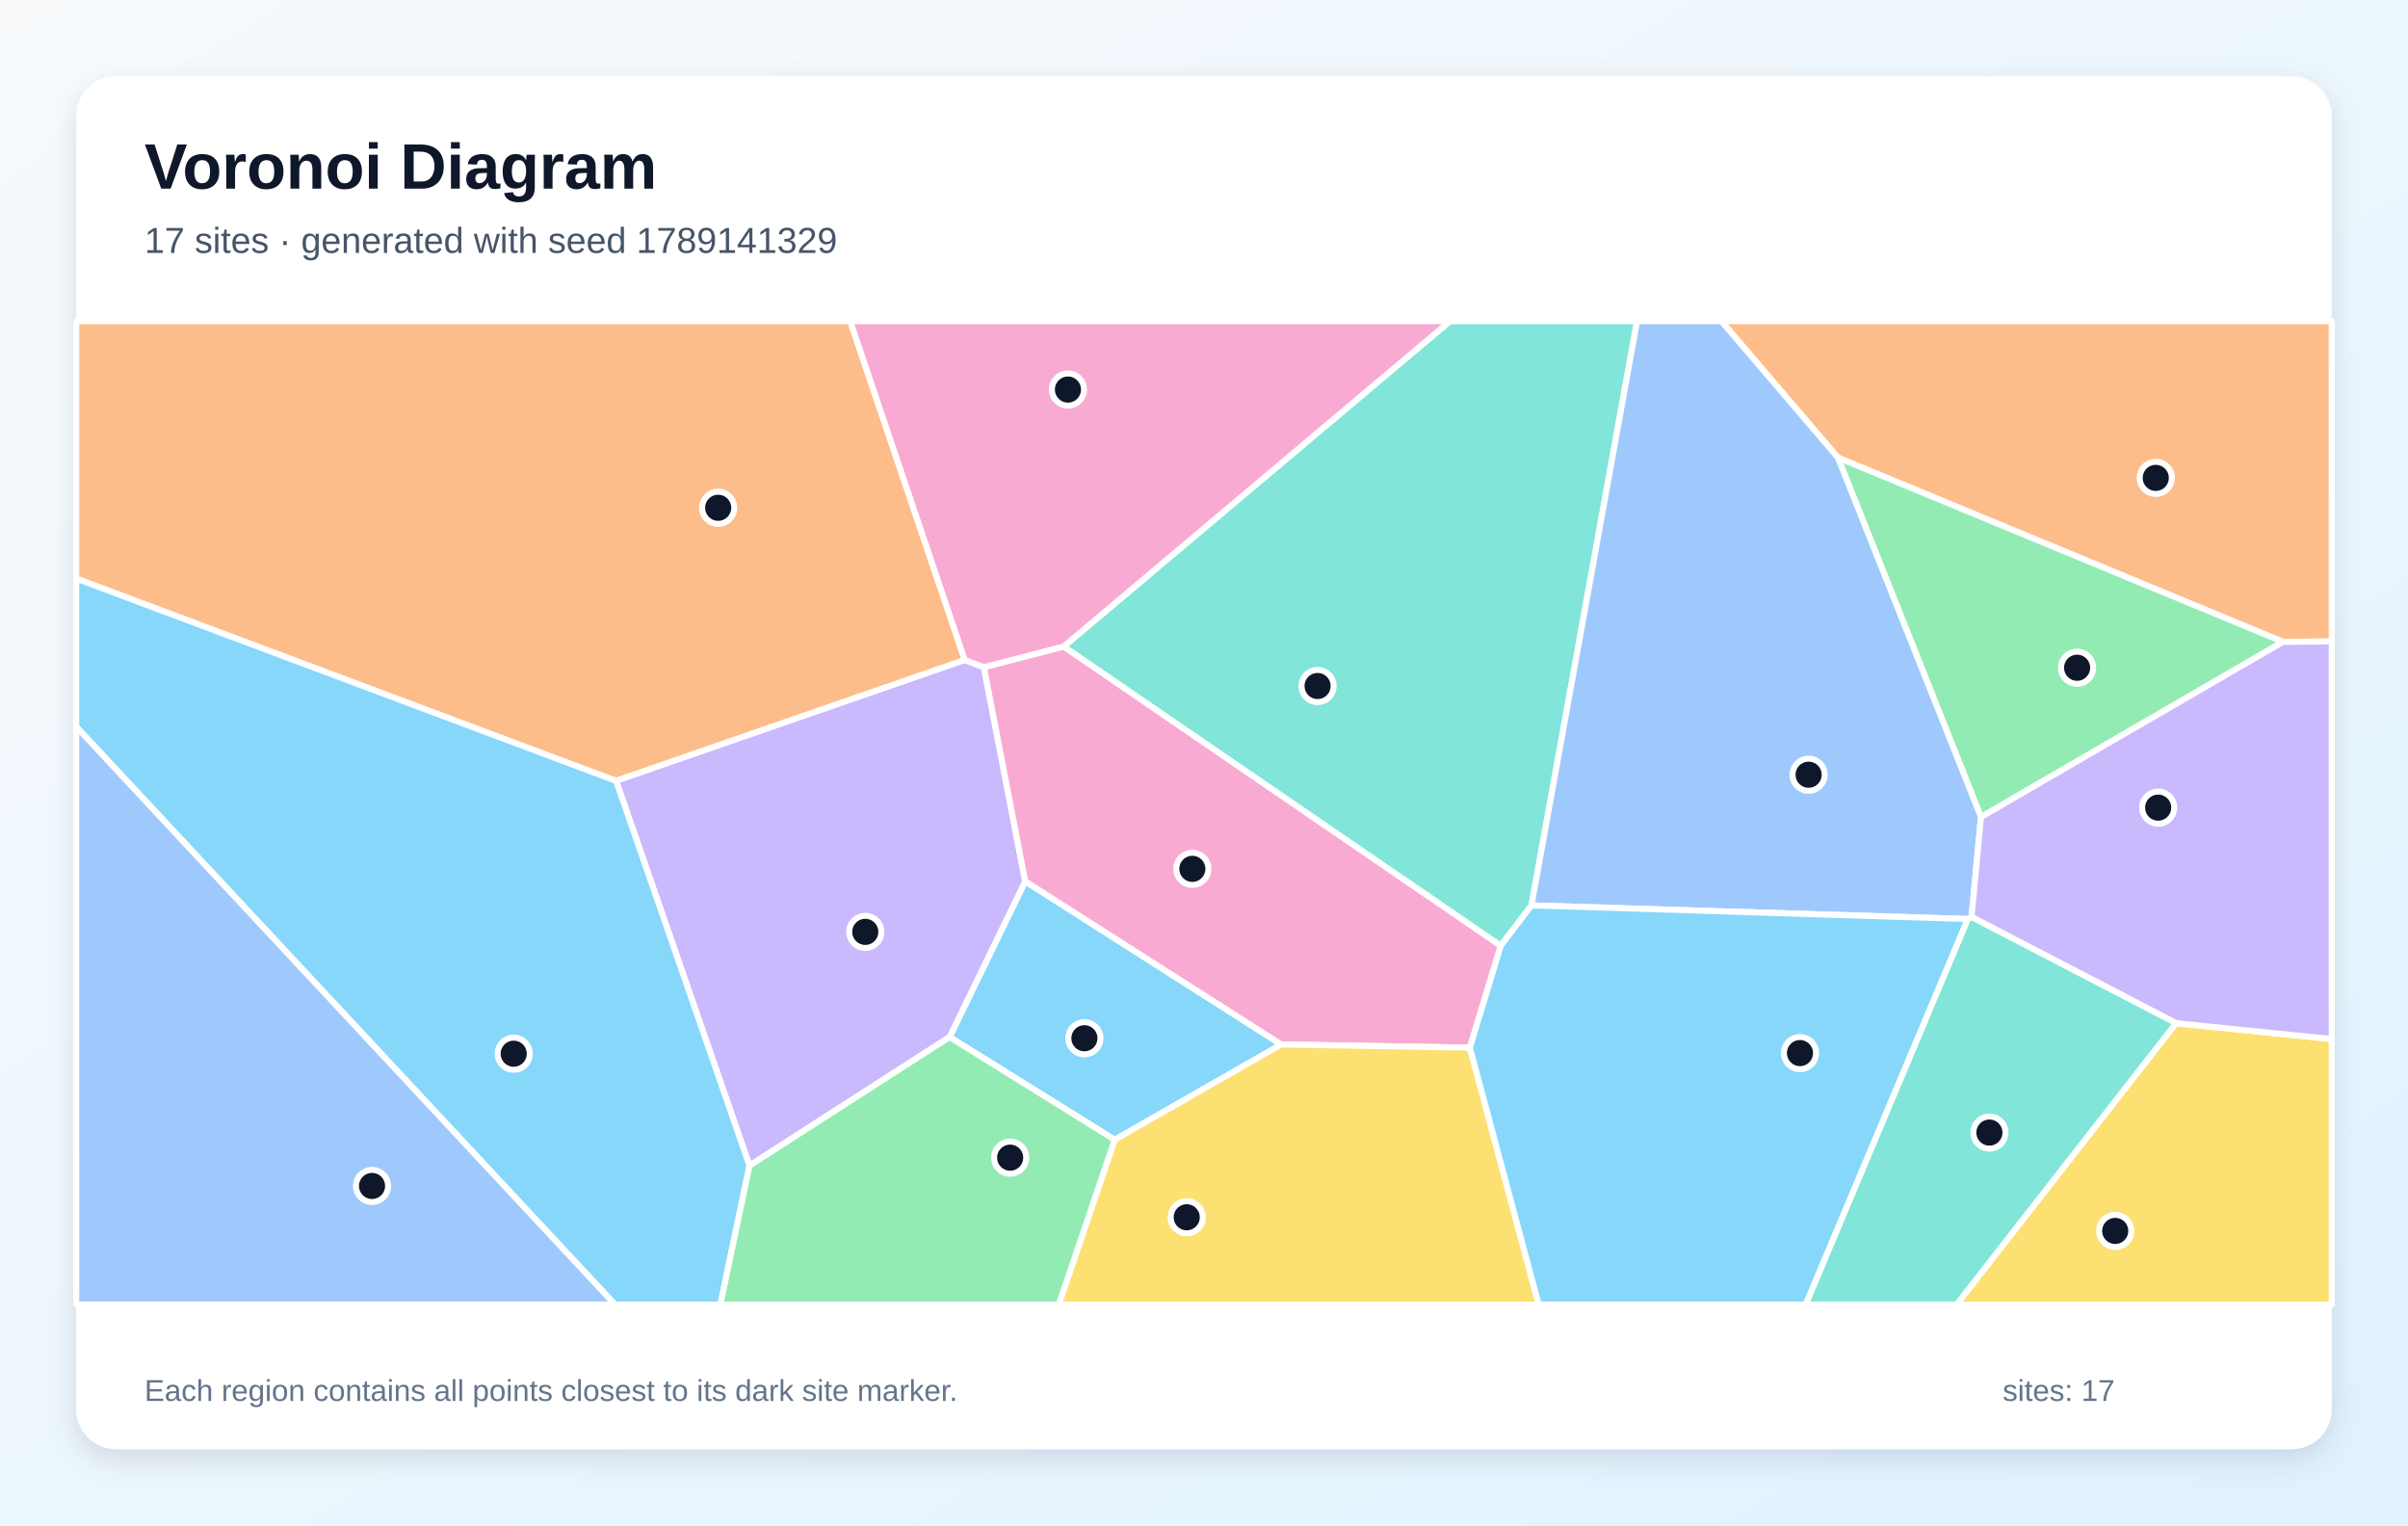
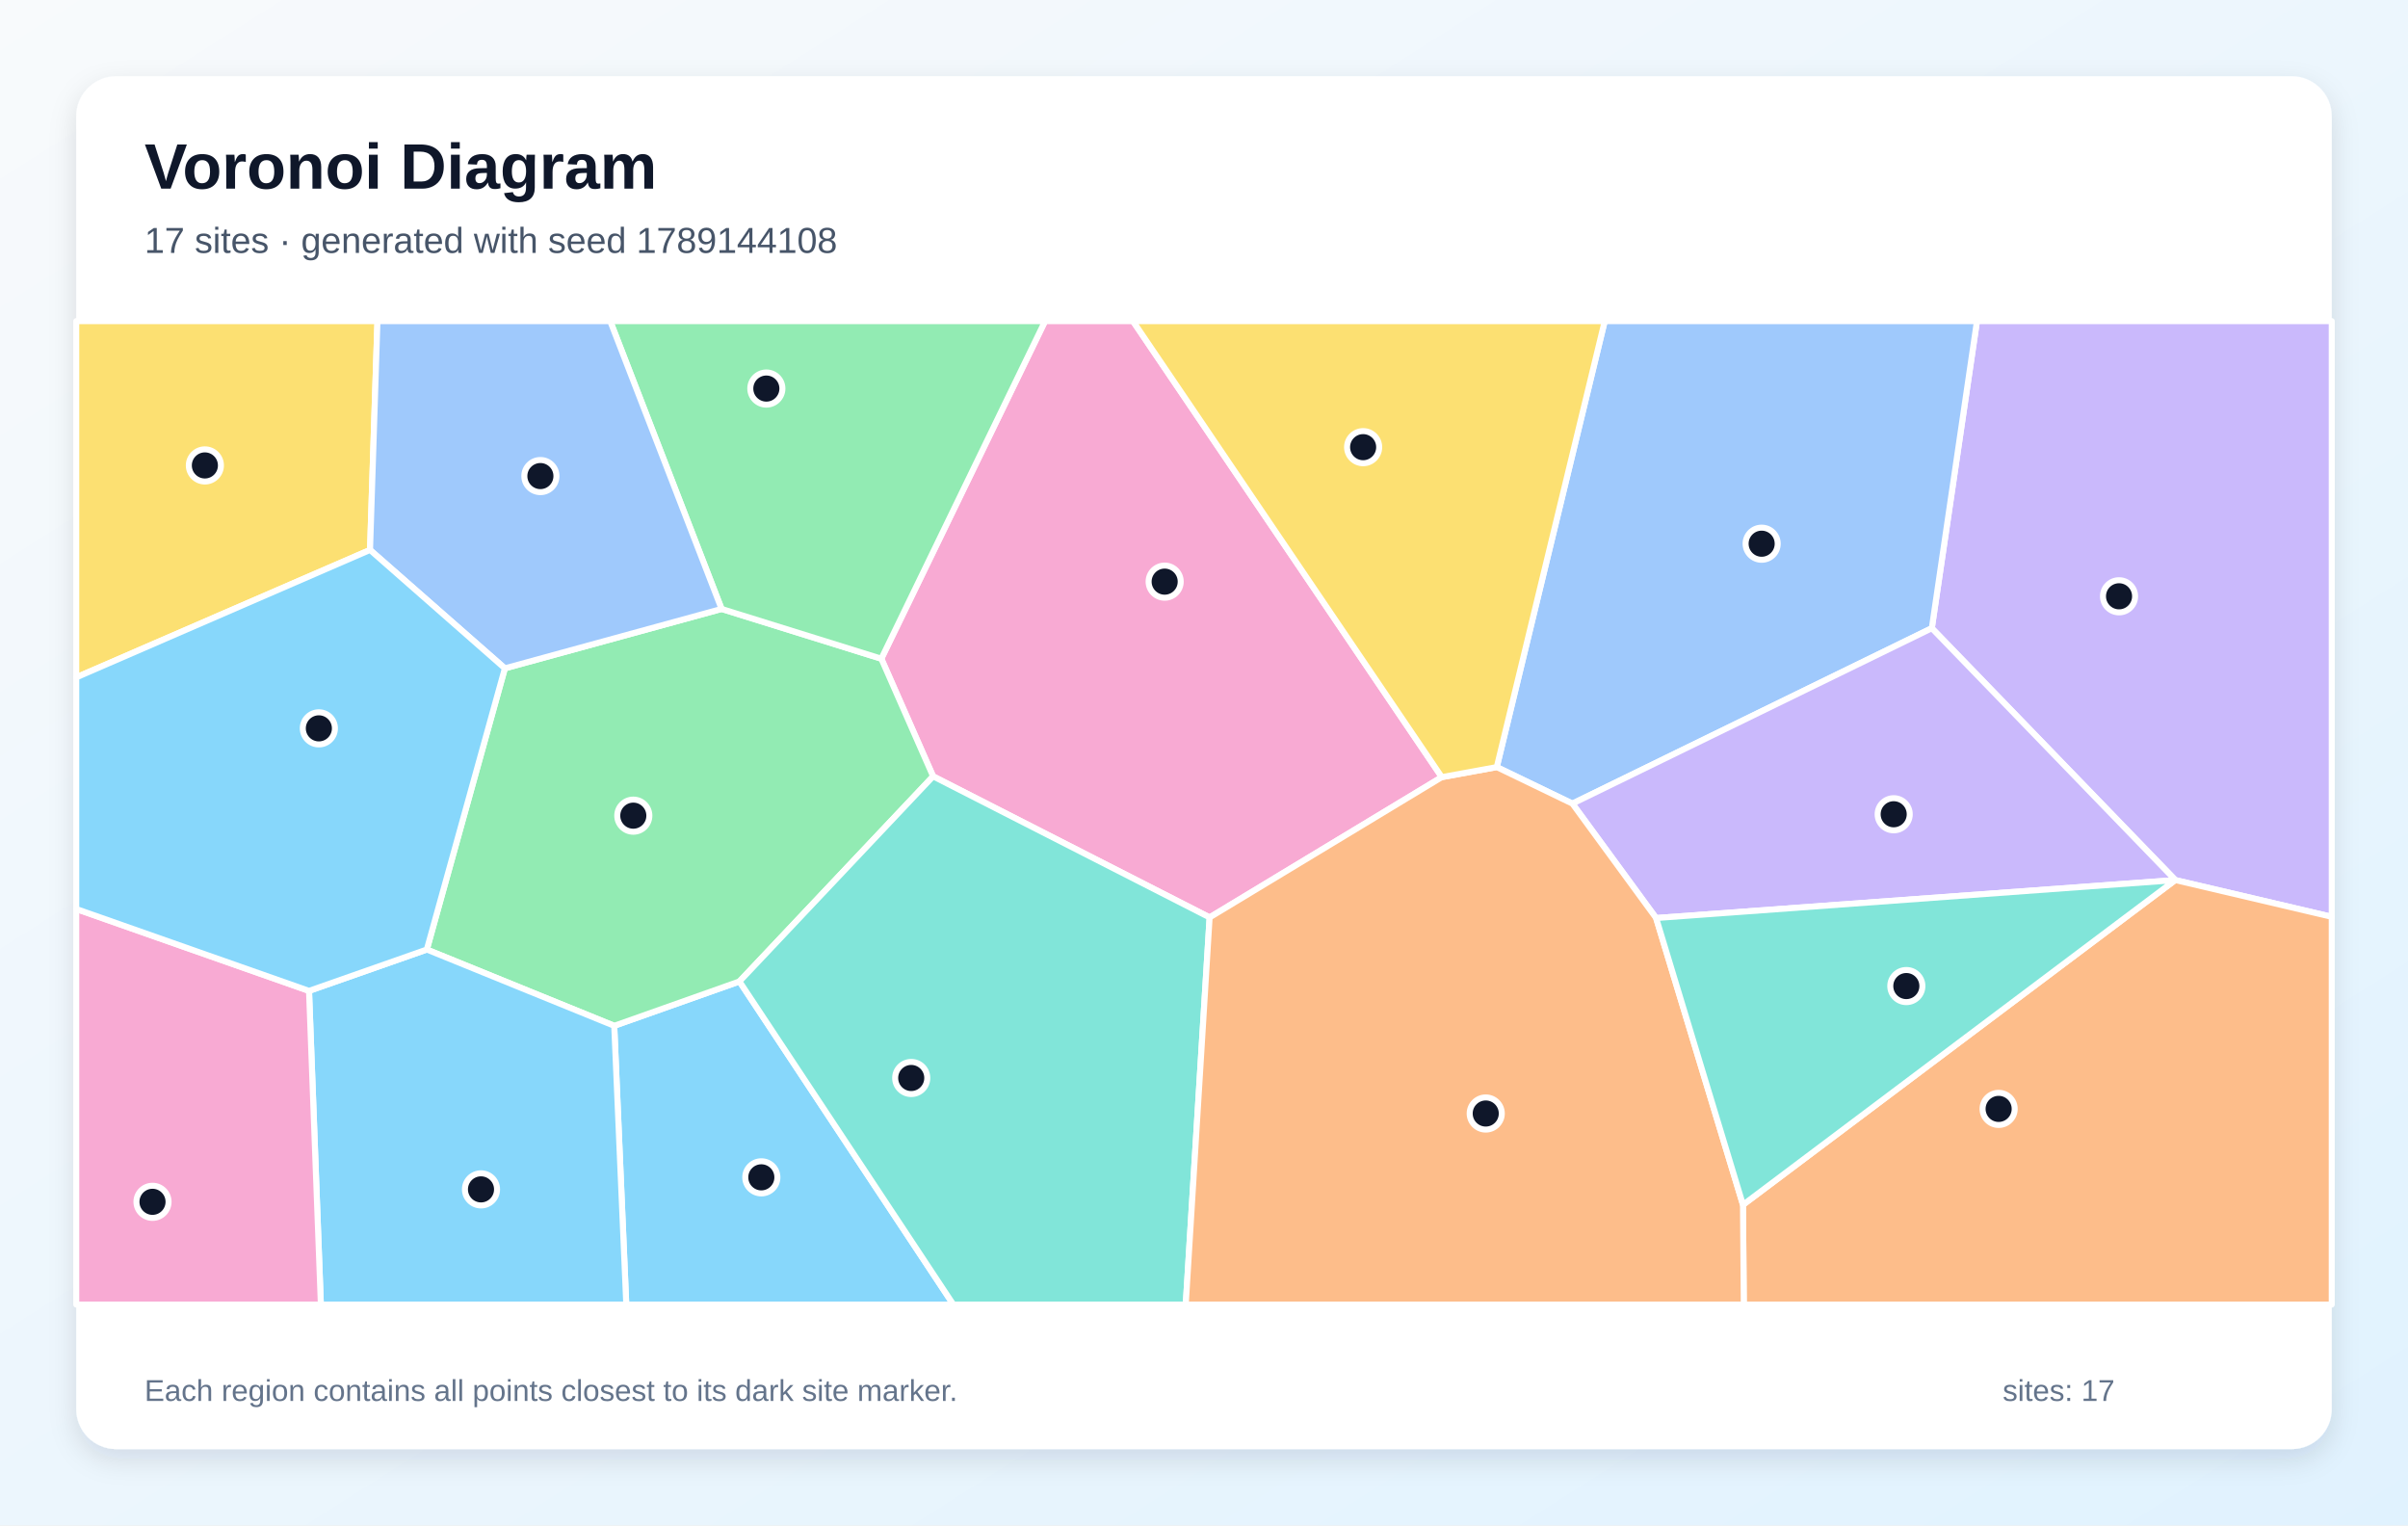
<svg xmlns="http://www.w3.org/2000/svg" width="1200" height="760" viewBox="0 0 1200 760" role="img" aria-labelledby="title description">
  <defs>
    <linearGradient id="background" x1="0" y1="0" x2="1" y2="1">
      <stop stop-color="#F8FAFC" />
      <stop offset="1" stop-color="#E0F2FE" />
    </linearGradient>
    <filter id="shadow" x="-10%" y="-10%" width="120%" height="120%">
      <feDropShadow dx="0" dy="5" stdDeviation="7" flood-color="#0F172A" flood-opacity=".12" />
    </filter>
  </defs>
  <rect width="1200" height="760" fill="url(#background)" />
  <rect x="38" y="38" width="1124" height="684" rx="20" fill="#FFFFFF" filter="url(#shadow)" />
  <g font-family="Arial, sans-serif">
    <text x="72" y="94" font-size="32" font-weight="700" fill="#0F172A">Voronoi Diagram</text>
-     <text x="72" y="126" font-size="18" fill="#475569">17 sites · generated with seed 1789141329</text>
+     <text x="72" y="126" font-size="18" fill="#475569">17 sites · generated with seed 1789144108</text>
  </g>
  <g stroke="#FFFFFF" stroke-width="3" stroke-linejoin="round">
-     <polygon points="473.2,516.7 510.9,439.1 638.5,520.4 555.5,567.9" fill="#38BDF8" fill-opacity="0.60" />
-     <polygon points="373.5,580.8 307.0,389.0 480.7,328.8 490.3,332.4 510.9,439.1 473.2,516.7" fill="#A78BFA" fill-opacity="0.60" />
-     <polygon points="530.1,322.1 747.9,471.2 732.5,522.0 638.5,520.4 510.9,439.1 490.3,332.4" fill="#F472B6" fill-opacity="0.60" />
-     <polygon points="1137.7,319.8 915.9,228.0 857.8,160.0 1162.0,160.0 1162.0,319.6" fill="#FB923C" fill-opacity="0.60" />
-     <polygon points="1084.4,509.8 1162.0,517.7 1162.0,650.0 975.0,650.0" fill="#FACC15" fill-opacity="0.60" />
-     <polygon points="987.2,407.1 915.9,228.0 1137.7,319.8" fill="#4ADE80" fill-opacity="0.60" />
-     <polygon points="763.2,451.1 747.9,471.2 530.1,322.1 722.6,160.0 815.8,160.0" fill="#2DD4BF" fill-opacity="0.60" />
-     <polygon points="987.2,407.1 982.5,456.9 980.6,457.9 763.2,451.1 815.8,160.0 857.8,160.0 915.9,228.0" fill="#60A5FA" fill-opacity="0.60" />
-     <polygon points="38.0,362.1 38.0,288.2 307.0,389.0 373.5,580.8 359.0,650.0 306.5,650.0" fill="#38BDF8" fill-opacity="0.60" />
-     <polygon points="1084.4,509.8 982.5,456.9 987.2,407.1 1137.7,319.8 1162.0,319.6 1162.0,517.7" fill="#A78BFA" fill-opacity="0.60" />
-     <polygon points="530.1,322.1 490.3,332.4 480.7,328.8 423.6,160.0 722.6,160.0" fill="#F472B6" fill-opacity="0.60" />
-     <polygon points="480.7,328.8 307.0,389.0 38.0,288.2 38.0,160.0 423.6,160.0" fill="#FB923C" fill-opacity="0.60" />
-     <polygon points="555.5,567.9 638.5,520.4 732.5,522.0 766.8,650.0 527.6,650.0" fill="#FACC15" fill-opacity="0.60" />
-     <polygon points="373.5,580.8 473.2,516.7 555.5,567.9 527.6,650.0 359.0,650.0" fill="#4ADE80" fill-opacity="0.60" />
-     <polygon points="980.6,457.9 982.5,456.9 1084.4,509.8 975.0,650.0 899.8,650.0" fill="#2DD4BF" fill-opacity="0.60" />
-     <polygon points="38.0,362.1 306.5,650.0 38.0,650.0" fill="#60A5FA" fill-opacity="0.60" />
-     <polygon points="732.5,522.0 747.9,471.2 763.2,451.1 980.6,457.9 899.8,650.0 766.8,650.0" fill="#38BDF8" fill-opacity="0.60" />
+     <polygon points="306.1,511.1 368.5,489.0 475.1,650.0 312.1,650.0" fill="#38BDF8" fill-opacity="0.60" />
+     <polygon points="1084.1,438.5 962.7,313.0 985.2,160.0 1162.0,160.0 1162.0,456.8" fill="#A78BFA" fill-opacity="0.60" />
+     <polygon points="718.5,387.2 602.8,457.1 465.0,386.8 439.2,328.2 520.8,160.0 564.6,160.0" fill="#F472B6" fill-opacity="0.60" />
+     <polygon points="868.6,600.3 1084.0,438.5 1084.1,438.5 1162.0,456.8 1162.0,650.0 869.0,650.0" fill="#FB923C" fill-opacity="0.60" />
+     <polygon points="184.4,274.0 38.0,337.5 38.0,160.0 188.1,160.0" fill="#FACC15" fill-opacity="0.60" />
+     <polygon points="251.6,333.0 359.6,303.4 439.2,328.2 465.0,386.8 368.5,489.0 306.1,511.1 212.7,473.1" fill="#4ADE80" fill-opacity="0.60" />
+     <polygon points="368.5,489.0 465.0,386.8 602.8,457.1 590.9,650.0 475.1,650.0" fill="#2DD4BF" fill-opacity="0.60" />
+     <polygon points="783.6,400.4 745.9,382.2 799.7,160.0 985.2,160.0 962.7,313.0" fill="#60A5FA" fill-opacity="0.60" />
+     <polygon points="154.0,493.7 212.7,473.1 306.1,511.1 312.1,650.0 159.9,650.0" fill="#38BDF8" fill-opacity="0.60" />
+     <polygon points="1084.0,438.5 825.3,457.4 783.6,400.4 962.7,313.0 1084.1,438.5" fill="#A78BFA" fill-opacity="0.60" />
+     <polygon points="38.0,452.9 154.0,493.7 159.9,650.0 38.0,650.0" fill="#F472B6" fill-opacity="0.60" />
+     <polygon points="602.8,457.1 718.5,387.2 745.9,382.2 783.6,400.4 825.3,457.4 868.6,600.3 869.0,650.0 590.9,650.0" fill="#FB923C" fill-opacity="0.60" />
+     <polygon points="745.9,382.2 718.5,387.2 564.6,160.0 799.7,160.0" fill="#FACC15" fill-opacity="0.60" />
+     <polygon points="439.2,328.2 359.6,303.4 304.1,160.0 520.8,160.0" fill="#4ADE80" fill-opacity="0.60" />
+     <polygon points="825.3,457.4 1084.0,438.5 868.6,600.3" fill="#2DD4BF" fill-opacity="0.60" />
+     <polygon points="359.6,303.4 251.6,333.0 184.4,274.0 188.1,160.0 304.1,160.0" fill="#60A5FA" fill-opacity="0.60" />
+     <polygon points="154.0,493.7 38.0,452.9 38.0,337.5 184.4,274.0 251.6,333.0 212.7,473.1" fill="#38BDF8" fill-opacity="0.60" />
  </g>
  <g>
-     <circle cx="540.4" cy="517.3" r="8" fill="#0F172A" stroke="#FFFFFF" stroke-width="3" />
-     <circle cx="431.2" cy="464.3" r="8" fill="#0F172A" stroke="#FFFFFF" stroke-width="3" />
-     <circle cx="594.2" cy="432.9" r="8" fill="#0F172A" stroke="#FFFFFF" stroke-width="3" />
-     <circle cx="1074.3" cy="238.1" r="8" fill="#0F172A" stroke="#FFFFFF" stroke-width="3" />
-     <circle cx="1054.1" cy="613.3" r="8" fill="#0F172A" stroke="#FFFFFF" stroke-width="3" />
-     <circle cx="1035.1" cy="332.7" r="8" fill="#0F172A" stroke="#FFFFFF" stroke-width="3" />
-     <circle cx="656.6" cy="341.8" r="8" fill="#0F172A" stroke="#FFFFFF" stroke-width="3" />
-     <circle cx="901.3" cy="386.0" r="8" fill="#0F172A" stroke="#FFFFFF" stroke-width="3" />
-     <circle cx="256.0" cy="525.0" r="8" fill="#0F172A" stroke="#FFFFFF" stroke-width="3" />
-     <circle cx="1075.5" cy="402.4" r="8" fill="#0F172A" stroke="#FFFFFF" stroke-width="3" />
-     <circle cx="532.2" cy="194.1" r="8" fill="#0F172A" stroke="#FFFFFF" stroke-width="3" />
-     <circle cx="357.9" cy="253.0" r="8" fill="#0F172A" stroke="#FFFFFF" stroke-width="3" />
-     <circle cx="591.4" cy="606.5" r="8" fill="#0F172A" stroke="#FFFFFF" stroke-width="3" />
-     <circle cx="503.4" cy="576.8" r="8" fill="#0F172A" stroke="#FFFFFF" stroke-width="3" />
-     <circle cx="991.4" cy="564.3" r="8" fill="#0F172A" stroke="#FFFFFF" stroke-width="3" />
-     <circle cx="185.4" cy="590.9" r="8" fill="#0F172A" stroke="#FFFFFF" stroke-width="3" />
-     <circle cx="897.0" cy="524.7" r="8" fill="#0F172A" stroke="#FFFFFF" stroke-width="3" />
+     <circle cx="379.4" cy="586.6" r="8" fill="#0F172A" stroke="#FFFFFF" stroke-width="3" />
+     <circle cx="1056.0" cy="297.1" r="8" fill="#0F172A" stroke="#FFFFFF" stroke-width="3" />
+     <circle cx="580.4" cy="289.8" r="8" fill="#0F172A" stroke="#FFFFFF" stroke-width="3" />
+     <circle cx="996.0" cy="552.5" r="8" fill="#0F172A" stroke="#FFFFFF" stroke-width="3" />
+     <circle cx="102.1" cy="231.9" r="8" fill="#0F172A" stroke="#FFFFFF" stroke-width="3" />
+     <circle cx="315.6" cy="406.4" r="8" fill="#0F172A" stroke="#FFFFFF" stroke-width="3" />
+     <circle cx="454.1" cy="537.1" r="8" fill="#0F172A" stroke="#FFFFFF" stroke-width="3" />
+     <circle cx="877.9" cy="270.9" r="8" fill="#0F172A" stroke="#FFFFFF" stroke-width="3" />
+     <circle cx="239.7" cy="592.6" r="8" fill="#0F172A" stroke="#FFFFFF" stroke-width="3" />
+     <circle cx="943.7" cy="405.7" r="8" fill="#0F172A" stroke="#FFFFFF" stroke-width="3" />
+     <circle cx="76.0" cy="598.8" r="8" fill="#0F172A" stroke="#FFFFFF" stroke-width="3" />
+     <circle cx="740.4" cy="554.8" r="8" fill="#0F172A" stroke="#FFFFFF" stroke-width="3" />
+     <circle cx="679.3" cy="222.8" r="8" fill="#0F172A" stroke="#FFFFFF" stroke-width="3" />
+     <circle cx="381.9" cy="193.6" r="8" fill="#0F172A" stroke="#FFFFFF" stroke-width="3" />
+     <circle cx="950.0" cy="491.3" r="8" fill="#0F172A" stroke="#FFFFFF" stroke-width="3" />
+     <circle cx="269.3" cy="237.2" r="8" fill="#0F172A" stroke="#FFFFFF" stroke-width="3" />
+     <circle cx="158.9" cy="362.9" r="8" fill="#0F172A" stroke="#FFFFFF" stroke-width="3" />
  </g>
  <g font-family="Arial, sans-serif" font-size="15" fill="#64748B">
    <text x="72" y="698">Each region contains all points closest to its dark site marker.</text>
    <text x="998" y="698">sites: 17</text>
  </g>
</svg>
